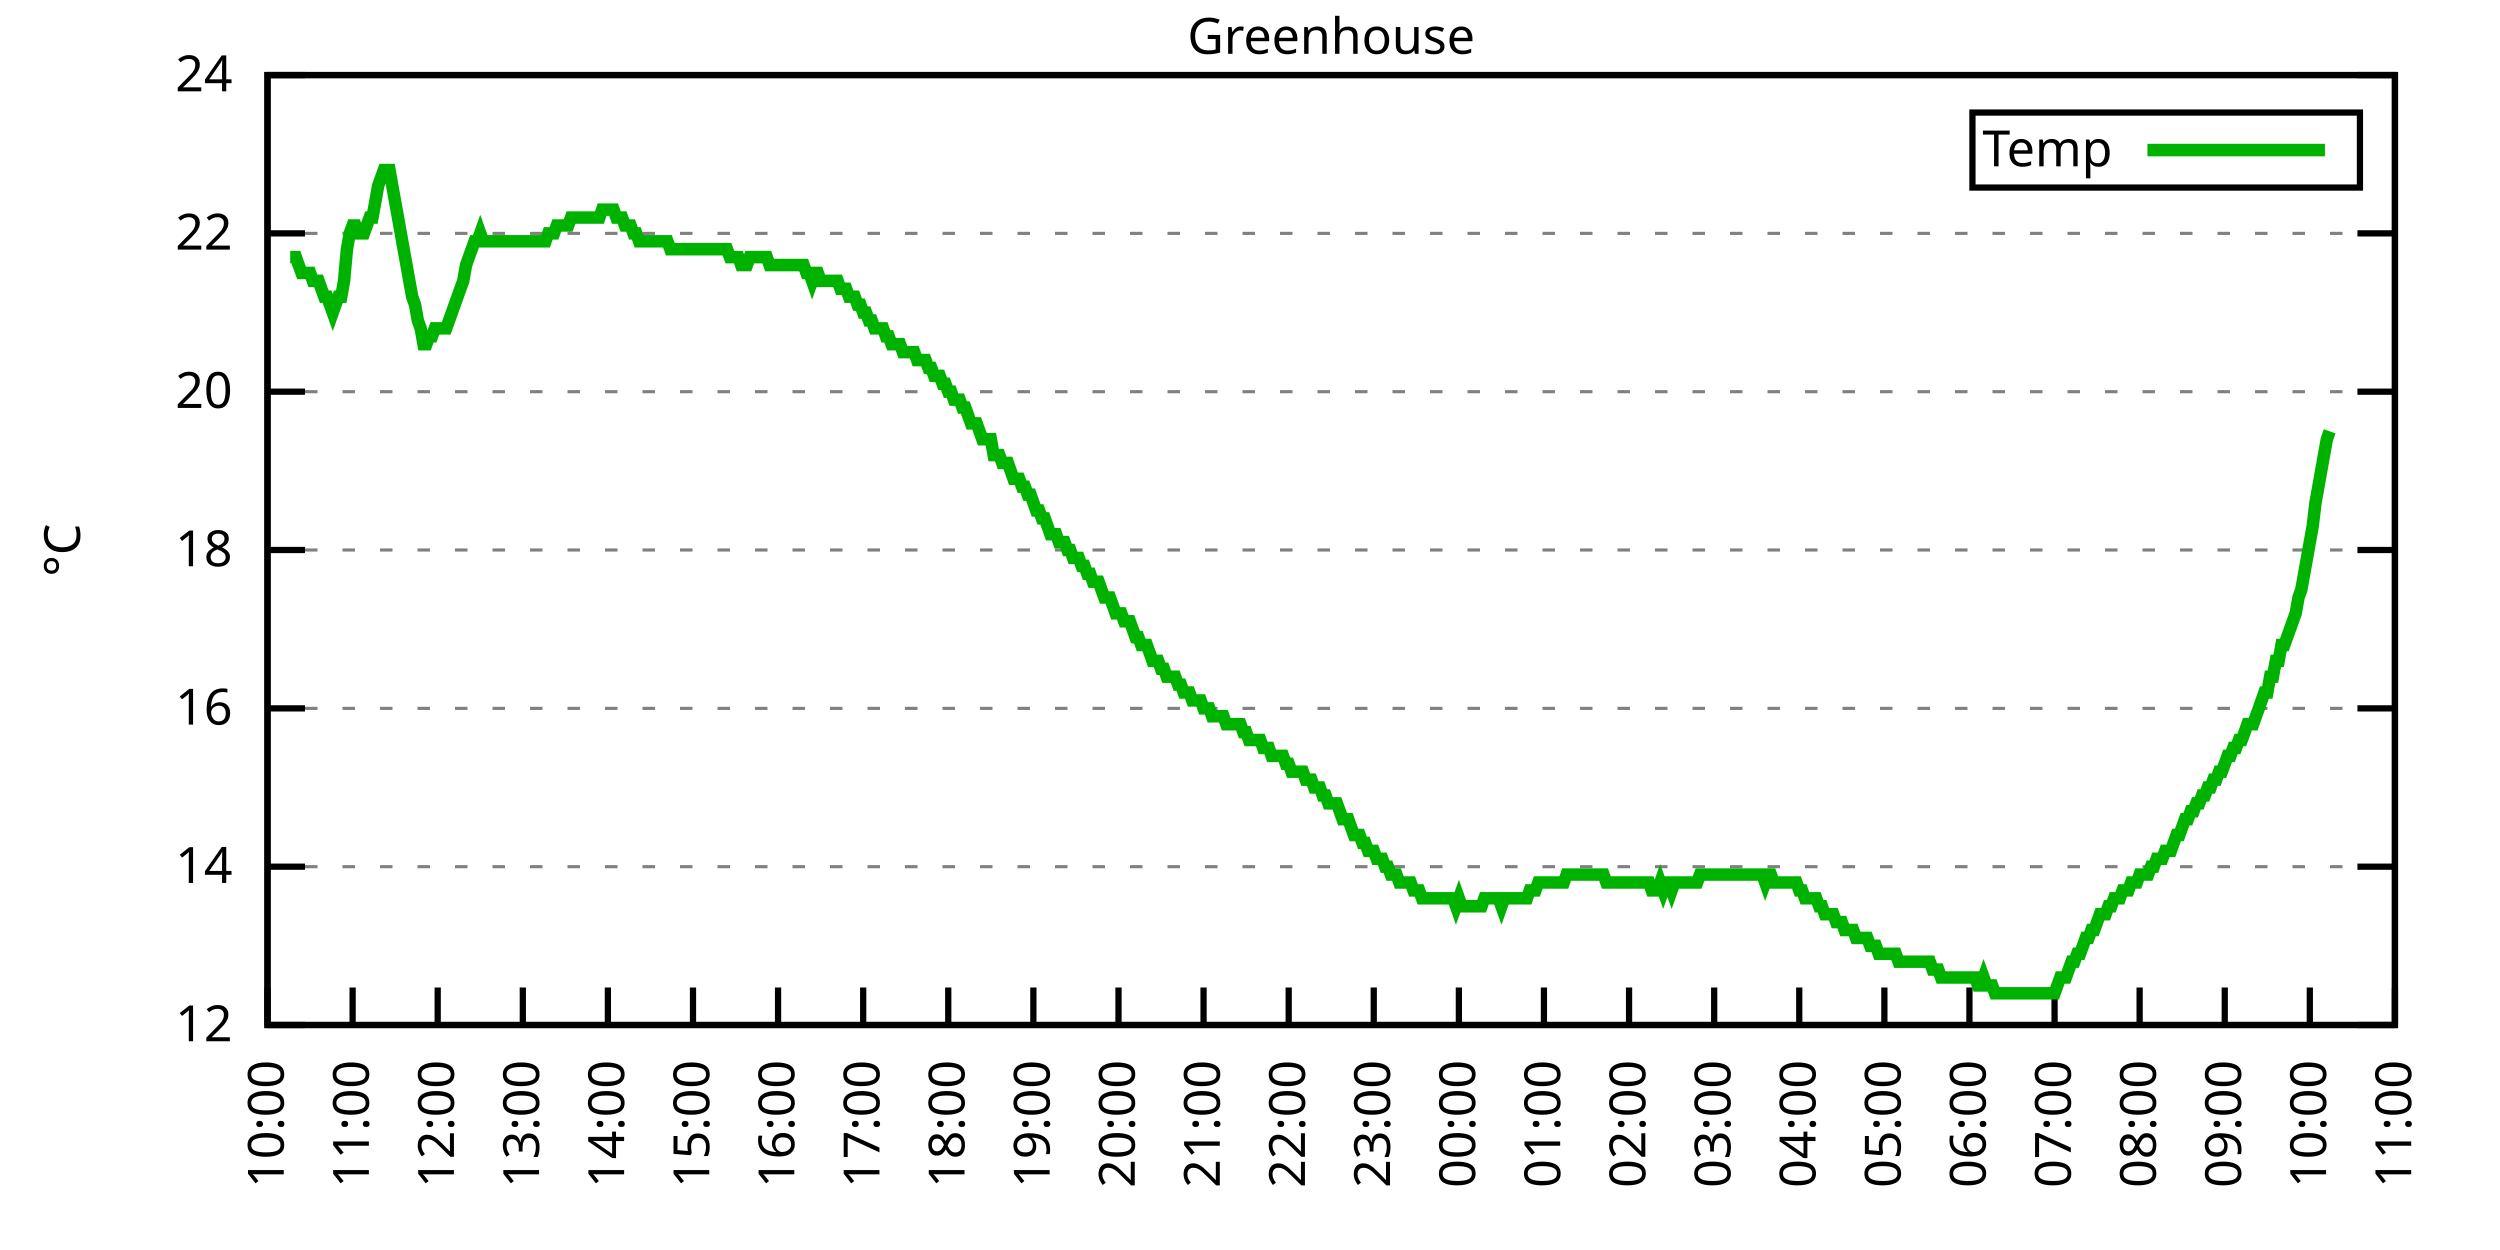
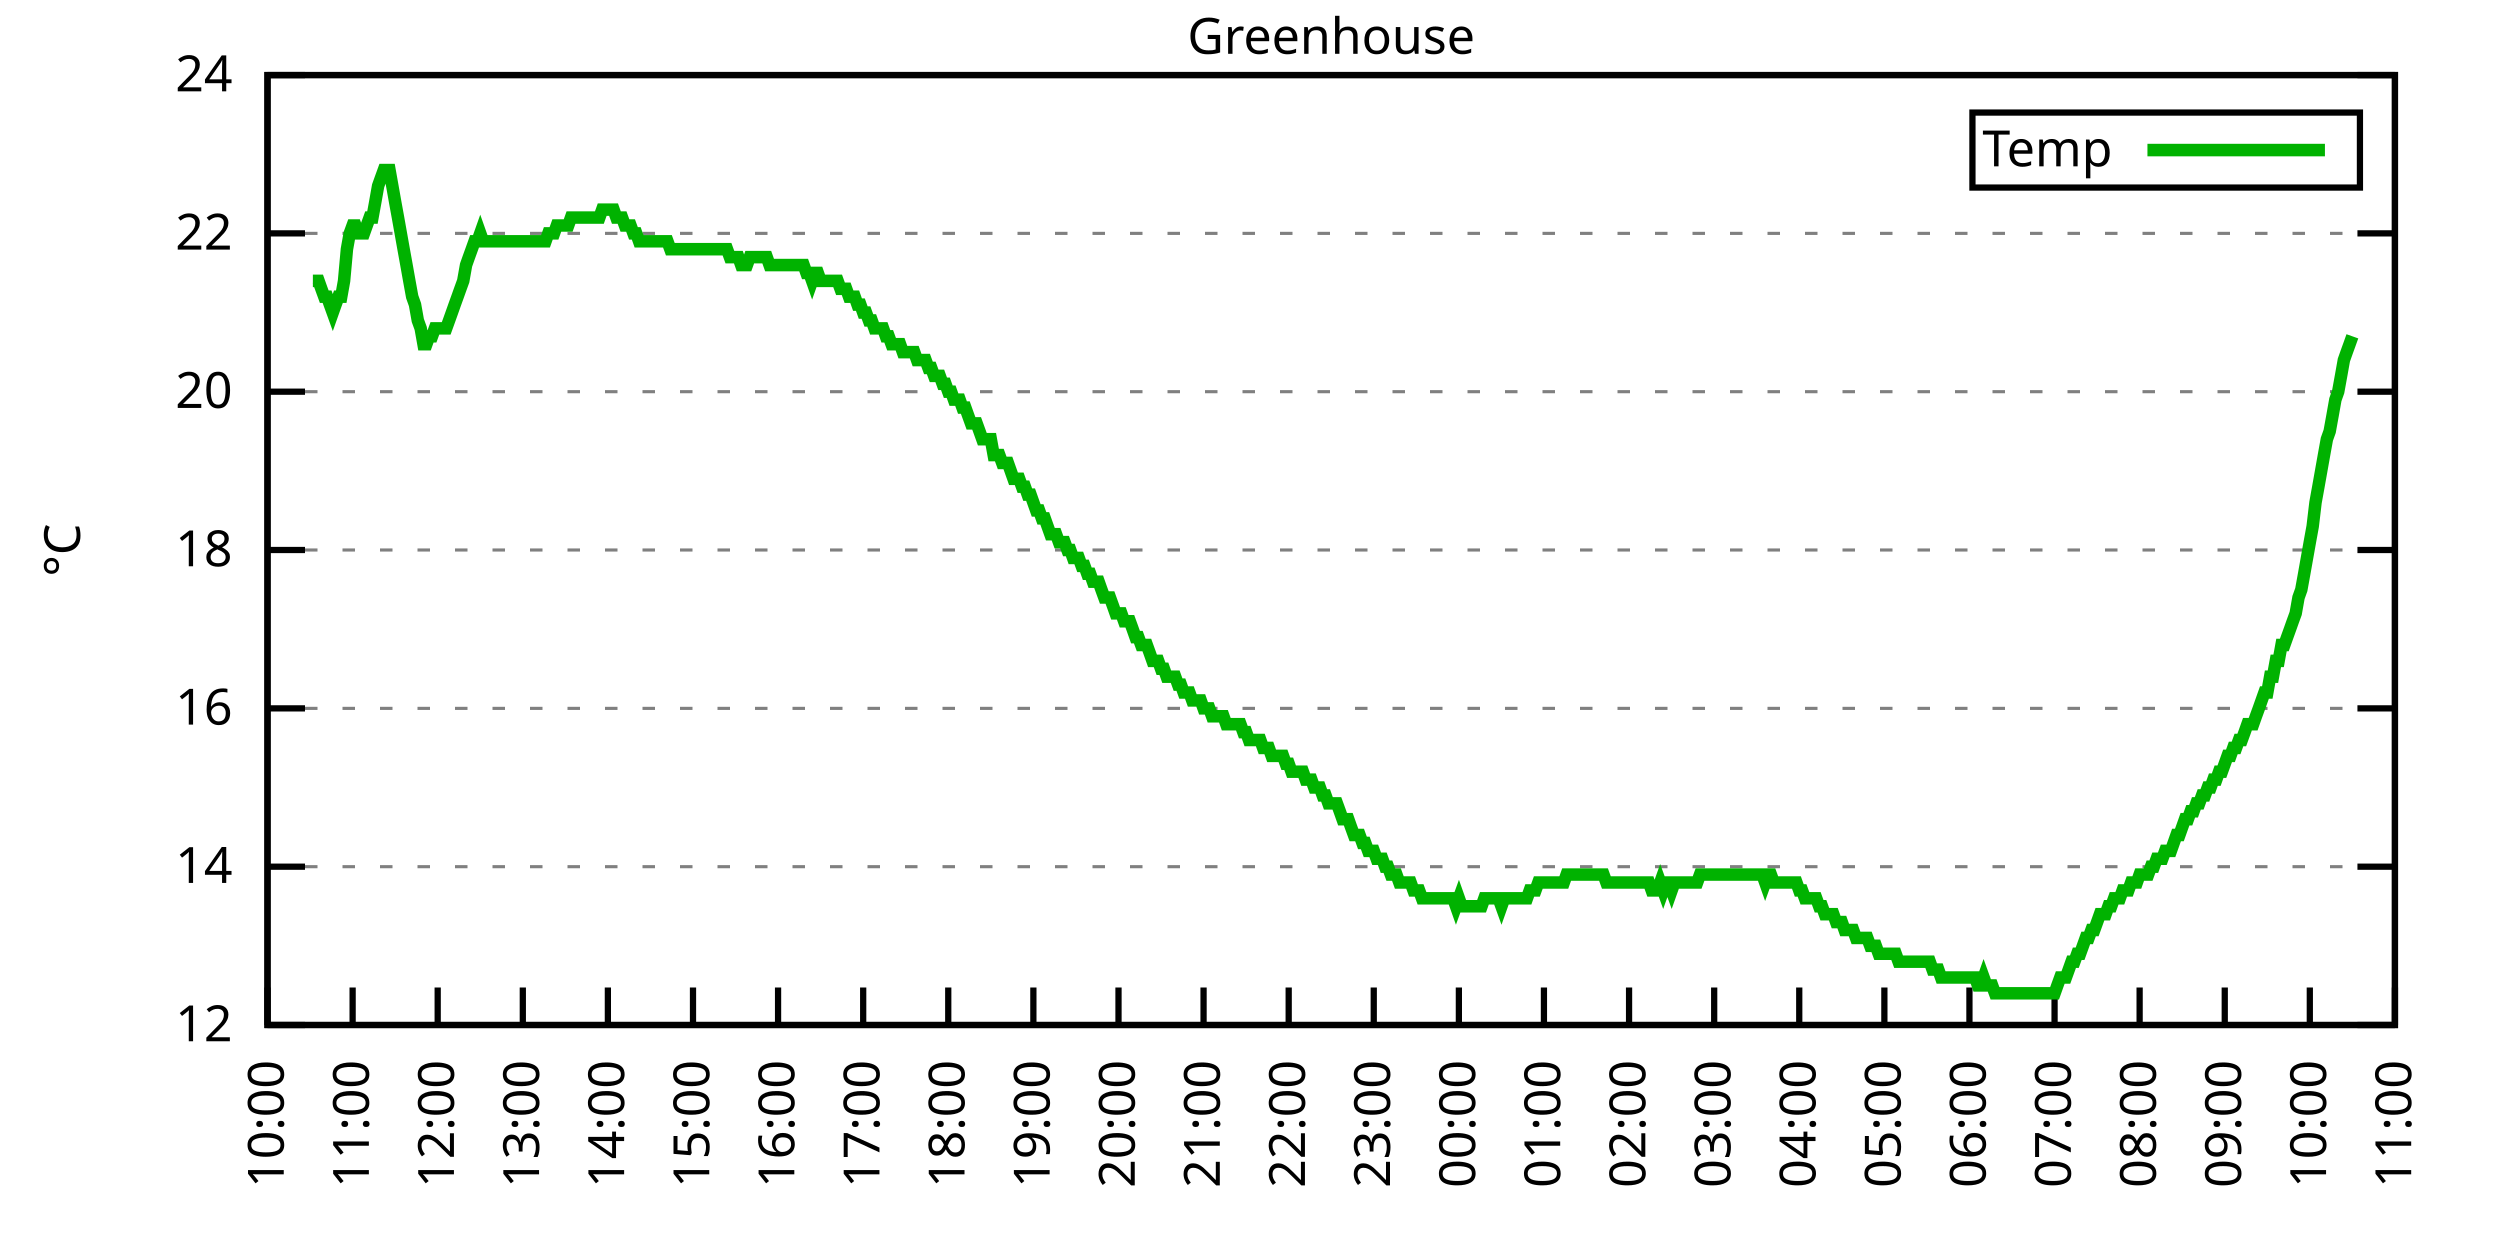
<svg xmlns="http://www.w3.org/2000/svg" xmlns:xlink="http://www.w3.org/1999/xlink" width="400" height="200" viewBox="0 0 400 200">
  <g id="gnuplot_canvas">
    <rect x="0" y="0" width="400" height="200" fill="none" />
    <defs>
      <circle id="gpDot" r="0.5" stroke-width="0.5" stroke="currentColor" />
      <path id="gpPt0" stroke-width="0.333" stroke="currentColor" d="M-1,0 h2 M0,-1 v2" />
      <path id="gpPt1" stroke-width="0.333" stroke="currentColor" d="M-1,-1 L1,1 M1,-1 L-1,1" />
      <path id="gpPt2" stroke-width="0.333" stroke="currentColor" d="M-1,0 L1,0 M0,-1 L0,1 M-1,-1 L1,1 M-1,1 L1,-1" />
      <rect id="gpPt3" stroke-width="0.333" stroke="currentColor" x="-1" y="-1" width="2" height="2" />
      <rect id="gpPt4" stroke-width="0.333" stroke="currentColor" fill="currentColor" x="-1" y="-1" width="2" height="2" />
      <circle id="gpPt5" stroke-width="0.333" stroke="currentColor" cx="0" cy="0" r="1" />
      <use xlink:href="#gpPt5" id="gpPt6" fill="currentColor" stroke="none" />
      <path id="gpPt7" stroke-width="0.333" stroke="currentColor" d="M0,-1.33 L-1.33,0.67 L1.33,0.67 z" />
      <use xlink:href="#gpPt7" id="gpPt8" fill="currentColor" stroke="none" />
      <use xlink:href="#gpPt7" id="gpPt9" stroke="currentColor" transform="rotate(180)" />
      <use xlink:href="#gpPt9" id="gpPt10" fill="currentColor" stroke="none" />
      <use xlink:href="#gpPt3" id="gpPt11" stroke="currentColor" transform="rotate(45)" />
      <use xlink:href="#gpPt11" id="gpPt12" fill="currentColor" stroke="none" />
      <path id="gpPt13" stroke-width="0.333" stroke="currentColor" d="M0,1.330 L1.265,0.411 L0.782,-1.067 L-0.782,-1.076 L-1.265,0.411 z" />
      <use xlink:href="#gpPt13" id="gpPt14" fill="currentColor" stroke="none" />
      <filter id="textbox" filterUnits="objectBoundingBox" x="0" y="0" height="1" width="1">
        <feFlood flood-color="white" flood-opacity="1" result="bgnd" />
        <feComposite in="SourceGraphic" in2="bgnd" operator="atop" />
      </filter>
      <filter id="greybox" filterUnits="objectBoundingBox" x="0" y="0" height="1" width="1">
        <feFlood flood-color="lightgrey" flood-opacity="1" result="grey" />
        <feComposite in="SourceGraphic" in2="grey" operator="atop" />
      </filter>
    </defs>
    <g fill="none" color="white" stroke="currentColor" stroke-width="1.00" stroke-linecap="butt" stroke-linejoin="miter">
</g>
    <g fill="none" color="black" stroke="currentColor" stroke-width="1.00" stroke-linecap="butt" stroke-linejoin="miter">
      <g stroke="none" shape-rendering="crispEdges">
        <polygon fill="rgb(255, 255, 255)" points="42.80,164.00 383.18,164.00 383.18,12.02 42.80,12.02 " />
      </g>
    </g>
    <g fill="none" color="black" stroke="currentColor" stroke-width="1.00" stroke-linecap="butt" stroke-linejoin="miter">
</g>
    <g fill="none" color="black" stroke="black" stroke-width="0.50" stroke-linecap="butt" stroke-linejoin="miter">
</g>
    <g fill="none" color="gray" stroke="currentColor" stroke-width="0.50" stroke-linecap="butt" stroke-linejoin="miter">
      <path stroke="gray" stroke-dasharray="2,4" class="gridline" d="M42.80,164.00 L383.19,164.00  " />
    </g>
    <g fill="none" color="gray" stroke="gray" stroke-width="1.00" stroke-linecap="butt" stroke-linejoin="miter">
</g>
    <g fill="none" color="black" stroke="currentColor" stroke-width="1.00" stroke-linecap="butt" stroke-linejoin="miter">
      <path stroke="black" d="M42.80,164.00 L48.80,164.00 M383.19,164.00 L377.19,164.00  " />
      <g transform="translate(37.20,166.60)" stroke="none" fill="black" font-family="Sans" font-size="8.00" text-anchor="end">
        <text>
          <tspan font-family="Sans"> 12</tspan>
        </text>
      </g>
    </g>
    <g fill="none" color="black" stroke="currentColor" stroke-width="1.00" stroke-linecap="butt" stroke-linejoin="miter">
</g>
    <g fill="none" color="black" stroke="black" stroke-width="0.50" stroke-linecap="butt" stroke-linejoin="miter">
</g>
    <g fill="none" color="gray" stroke="currentColor" stroke-width="0.50" stroke-linecap="butt" stroke-linejoin="miter">
      <path stroke="gray" stroke-dasharray="2,4" class="gridline" d="M42.80,138.67 L383.19,138.67  " />
    </g>
    <g fill="none" color="gray" stroke="gray" stroke-width="1.00" stroke-linecap="butt" stroke-linejoin="miter">
</g>
    <g fill="none" color="black" stroke="currentColor" stroke-width="1.00" stroke-linecap="butt" stroke-linejoin="miter">
      <path stroke="black" d="M42.80,138.67 L48.80,138.67 M383.19,138.67 L377.19,138.67  " />
      <g transform="translate(37.20,141.27)" stroke="none" fill="black" font-family="Sans" font-size="8.00" text-anchor="end">
        <text>
          <tspan font-family="Sans"> 14</tspan>
        </text>
      </g>
    </g>
    <g fill="none" color="black" stroke="currentColor" stroke-width="1.00" stroke-linecap="butt" stroke-linejoin="miter">
</g>
    <g fill="none" color="black" stroke="black" stroke-width="0.50" stroke-linecap="butt" stroke-linejoin="miter">
</g>
    <g fill="none" color="gray" stroke="currentColor" stroke-width="0.50" stroke-linecap="butt" stroke-linejoin="miter">
      <path stroke="gray" stroke-dasharray="2,4" class="gridline" d="M42.80,113.34 L383.19,113.34  " />
    </g>
    <g fill="none" color="gray" stroke="gray" stroke-width="1.00" stroke-linecap="butt" stroke-linejoin="miter">
</g>
    <g fill="none" color="black" stroke="currentColor" stroke-width="1.00" stroke-linecap="butt" stroke-linejoin="miter">
      <path stroke="black" d="M42.80,113.34 L48.80,113.34 M383.19,113.34 L377.19,113.34  " />
      <g transform="translate(37.20,115.94)" stroke="none" fill="black" font-family="Sans" font-size="8.00" text-anchor="end">
        <text>
          <tspan font-family="Sans"> 16</tspan>
        </text>
      </g>
    </g>
    <g fill="none" color="black" stroke="currentColor" stroke-width="1.00" stroke-linecap="butt" stroke-linejoin="miter">
</g>
    <g fill="none" color="black" stroke="black" stroke-width="0.50" stroke-linecap="butt" stroke-linejoin="miter">
</g>
    <g fill="none" color="gray" stroke="currentColor" stroke-width="0.50" stroke-linecap="butt" stroke-linejoin="miter">
      <path stroke="gray" stroke-dasharray="2,4" class="gridline" d="M42.80,88.00 L383.19,88.00  " />
    </g>
    <g fill="none" color="gray" stroke="gray" stroke-width="1.00" stroke-linecap="butt" stroke-linejoin="miter">
</g>
    <g fill="none" color="black" stroke="currentColor" stroke-width="1.00" stroke-linecap="butt" stroke-linejoin="miter">
      <path stroke="black" d="M42.80,88.00 L48.80,88.00 M383.19,88.00 L377.19,88.00  " />
      <g transform="translate(37.20,90.60)" stroke="none" fill="black" font-family="Sans" font-size="8.00" text-anchor="end">
        <text>
          <tspan font-family="Sans"> 18</tspan>
        </text>
      </g>
    </g>
    <g fill="none" color="black" stroke="currentColor" stroke-width="1.00" stroke-linecap="butt" stroke-linejoin="miter">
</g>
    <g fill="none" color="black" stroke="black" stroke-width="0.50" stroke-linecap="butt" stroke-linejoin="miter">
</g>
    <g fill="none" color="gray" stroke="currentColor" stroke-width="0.50" stroke-linecap="butt" stroke-linejoin="miter">
      <path stroke="gray" stroke-dasharray="2,4" class="gridline" d="M42.80,62.67 L383.19,62.67  " />
    </g>
    <g fill="none" color="gray" stroke="gray" stroke-width="1.00" stroke-linecap="butt" stroke-linejoin="miter">
</g>
    <g fill="none" color="black" stroke="currentColor" stroke-width="1.00" stroke-linecap="butt" stroke-linejoin="miter">
      <path stroke="black" d="M42.80,62.67 L48.80,62.67 M383.19,62.67 L377.19,62.67  " />
      <g transform="translate(37.20,65.27)" stroke="none" fill="black" font-family="Sans" font-size="8.00" text-anchor="end">
        <text>
          <tspan font-family="Sans"> 20</tspan>
        </text>
      </g>
    </g>
    <g fill="none" color="black" stroke="currentColor" stroke-width="1.00" stroke-linecap="butt" stroke-linejoin="miter">
</g>
    <g fill="none" color="black" stroke="black" stroke-width="0.50" stroke-linecap="butt" stroke-linejoin="miter">
</g>
    <g fill="none" color="gray" stroke="currentColor" stroke-width="0.50" stroke-linecap="butt" stroke-linejoin="miter">
      <path stroke="gray" stroke-dasharray="2,4" class="gridline" d="M42.80,37.34 L383.19,37.34  " />
    </g>
    <g fill="none" color="gray" stroke="gray" stroke-width="1.00" stroke-linecap="butt" stroke-linejoin="miter">
</g>
    <g fill="none" color="black" stroke="currentColor" stroke-width="1.00" stroke-linecap="butt" stroke-linejoin="miter">
      <path stroke="black" d="M42.80,37.34 L48.80,37.34 M383.19,37.34 L377.19,37.34  " />
      <g transform="translate(37.20,39.94)" stroke="none" fill="black" font-family="Sans" font-size="8.00" text-anchor="end">
        <text>
          <tspan font-family="Sans"> 22</tspan>
        </text>
      </g>
    </g>
    <g fill="none" color="black" stroke="currentColor" stroke-width="1.00" stroke-linecap="butt" stroke-linejoin="miter">
</g>
    <g fill="none" color="black" stroke="black" stroke-width="0.50" stroke-linecap="butt" stroke-linejoin="miter">
</g>
    <g fill="none" color="gray" stroke="currentColor" stroke-width="0.50" stroke-linecap="butt" stroke-linejoin="miter">
      <path stroke="gray" stroke-dasharray="2,4" class="gridline" d="M42.80,12.01 L383.19,12.01  " />
    </g>
    <g fill="none" color="gray" stroke="gray" stroke-width="1.00" stroke-linecap="butt" stroke-linejoin="miter">
</g>
    <g fill="none" color="black" stroke="currentColor" stroke-width="1.00" stroke-linecap="butt" stroke-linejoin="miter">
      <path stroke="black" d="M42.80,12.01 L48.80,12.01 M383.19,12.01 L377.19,12.01  " />
      <g transform="translate(37.20,14.61)" stroke="none" fill="black" font-family="Sans" font-size="8.00" text-anchor="end">
        <text>
          <tspan font-family="Sans"> 24</tspan>
        </text>
      </g>
    </g>
    <g fill="none" color="black" stroke="currentColor" stroke-width="1.00" stroke-linecap="butt" stroke-linejoin="miter">
      <path stroke="black" d="M42.80,164.00 L42.80,158.00  " />
      <g transform="translate(45.40,169.60) rotate(270.00)" stroke="none" fill="black" font-family="Sans" font-size="8.00" text-anchor="end">
        <text>
          <tspan font-family="Sans">10:00</tspan>
        </text>
      </g>
    </g>
    <g fill="none" color="black" stroke="currentColor" stroke-width="1.00" stroke-linecap="butt" stroke-linejoin="miter">
      <path stroke="black" d="M56.42,164.00 L56.42,158.00  " />
      <g transform="translate(59.02,169.60) rotate(270.00)" stroke="none" fill="black" font-family="Sans" font-size="8.00" text-anchor="end">
        <text>
          <tspan font-family="Sans">11:00</tspan>
        </text>
      </g>
    </g>
    <g fill="none" color="black" stroke="currentColor" stroke-width="1.00" stroke-linecap="butt" stroke-linejoin="miter">
      <path stroke="black" d="M70.03,164.00 L70.03,158.00  " />
      <g transform="translate(72.63,169.60) rotate(270.00)" stroke="none" fill="black" font-family="Sans" font-size="8.00" text-anchor="end">
        <text>
          <tspan font-family="Sans">12:00</tspan>
        </text>
      </g>
    </g>
    <g fill="none" color="black" stroke="currentColor" stroke-width="1.00" stroke-linecap="butt" stroke-linejoin="miter">
      <path stroke="black" d="M83.65,164.00 L83.65,158.00  " />
      <g transform="translate(86.25,169.60) rotate(270.00)" stroke="none" fill="black" font-family="Sans" font-size="8.00" text-anchor="end">
        <text>
          <tspan font-family="Sans">13:00</tspan>
        </text>
      </g>
    </g>
    <g fill="none" color="black" stroke="currentColor" stroke-width="1.00" stroke-linecap="butt" stroke-linejoin="miter">
      <path stroke="black" d="M97.26,164.00 L97.26,158.00  " />
      <g transform="translate(99.86,169.60) rotate(270.00)" stroke="none" fill="black" font-family="Sans" font-size="8.00" text-anchor="end">
        <text>
          <tspan font-family="Sans">14:00</tspan>
        </text>
      </g>
    </g>
    <g fill="none" color="black" stroke="currentColor" stroke-width="1.00" stroke-linecap="butt" stroke-linejoin="miter">
      <path stroke="black" d="M110.88,164.00 L110.88,158.00  " />
      <g transform="translate(113.48,169.60) rotate(270.00)" stroke="none" fill="black" font-family="Sans" font-size="8.00" text-anchor="end">
        <text>
          <tspan font-family="Sans">15:00</tspan>
        </text>
      </g>
    </g>
    <g fill="none" color="black" stroke="currentColor" stroke-width="1.00" stroke-linecap="butt" stroke-linejoin="miter">
      <path stroke="black" d="M124.49,164.00 L124.49,158.00  " />
      <g transform="translate(127.09,169.60) rotate(270.00)" stroke="none" fill="black" font-family="Sans" font-size="8.00" text-anchor="end">
        <text>
          <tspan font-family="Sans">16:00</tspan>
        </text>
      </g>
    </g>
    <g fill="none" color="black" stroke="currentColor" stroke-width="1.00" stroke-linecap="butt" stroke-linejoin="miter">
      <path stroke="black" d="M138.11,164.00 L138.11,158.00  " />
      <g transform="translate(140.71,169.60) rotate(270.00)" stroke="none" fill="black" font-family="Sans" font-size="8.00" text-anchor="end">
        <text>
          <tspan font-family="Sans">17:00</tspan>
        </text>
      </g>
    </g>
    <g fill="none" color="black" stroke="currentColor" stroke-width="1.00" stroke-linecap="butt" stroke-linejoin="miter">
      <path stroke="black" d="M151.72,164.00 L151.72,158.00  " />
      <g transform="translate(154.32,169.60) rotate(270.00)" stroke="none" fill="black" font-family="Sans" font-size="8.00" text-anchor="end">
        <text>
          <tspan font-family="Sans">18:00</tspan>
        </text>
      </g>
    </g>
    <g fill="none" color="black" stroke="currentColor" stroke-width="1.00" stroke-linecap="butt" stroke-linejoin="miter">
      <path stroke="black" d="M165.34,164.00 L165.34,158.00  " />
      <g transform="translate(167.94,169.60) rotate(270.00)" stroke="none" fill="black" font-family="Sans" font-size="8.00" text-anchor="end">
        <text>
          <tspan font-family="Sans">19:00</tspan>
        </text>
      </g>
    </g>
    <g fill="none" color="black" stroke="currentColor" stroke-width="1.00" stroke-linecap="butt" stroke-linejoin="miter">
      <path stroke="black" d="M178.96,164.00 L178.96,158.00  " />
      <g transform="translate(181.56,169.60) rotate(270.00)" stroke="none" fill="black" font-family="Sans" font-size="8.00" text-anchor="end">
        <text>
          <tspan font-family="Sans">20:00</tspan>
        </text>
      </g>
    </g>
    <g fill="none" color="black" stroke="currentColor" stroke-width="1.00" stroke-linecap="butt" stroke-linejoin="miter">
      <path stroke="black" d="M192.57,164.00 L192.57,158.00  " />
      <g transform="translate(195.17,169.60) rotate(270.00)" stroke="none" fill="black" font-family="Sans" font-size="8.00" text-anchor="end">
        <text>
          <tspan font-family="Sans">21:00</tspan>
        </text>
      </g>
    </g>
    <g fill="none" color="black" stroke="currentColor" stroke-width="1.00" stroke-linecap="butt" stroke-linejoin="miter">
      <path stroke="black" d="M206.19,164.00 L206.19,158.00  " />
      <g transform="translate(208.79,169.60) rotate(270.00)" stroke="none" fill="black" font-family="Sans" font-size="8.00" text-anchor="end">
        <text>
          <tspan font-family="Sans">22:00</tspan>
        </text>
      </g>
    </g>
    <g fill="none" color="black" stroke="currentColor" stroke-width="1.00" stroke-linecap="butt" stroke-linejoin="miter">
      <path stroke="black" d="M219.80,164.00 L219.80,158.00  " />
      <g transform="translate(222.40,169.60) rotate(270.00)" stroke="none" fill="black" font-family="Sans" font-size="8.00" text-anchor="end">
        <text>
          <tspan font-family="Sans">23:00</tspan>
        </text>
      </g>
    </g>
    <g fill="none" color="black" stroke="currentColor" stroke-width="1.00" stroke-linecap="butt" stroke-linejoin="miter">
      <path stroke="black" d="M233.42,164.00 L233.42,158.00  " />
      <g transform="translate(236.02,169.60) rotate(270.00)" stroke="none" fill="black" font-family="Sans" font-size="8.00" text-anchor="end">
        <text>
          <tspan font-family="Sans">00:00</tspan>
        </text>
      </g>
    </g>
    <g fill="none" color="black" stroke="currentColor" stroke-width="1.00" stroke-linecap="butt" stroke-linejoin="miter">
      <path stroke="black" d="M247.03,164.00 L247.03,158.00  " />
      <g transform="translate(249.63,169.60) rotate(270.00)" stroke="none" fill="black" font-family="Sans" font-size="8.00" text-anchor="end">
        <text>
          <tspan font-family="Sans">01:00</tspan>
        </text>
      </g>
    </g>
    <g fill="none" color="black" stroke="currentColor" stroke-width="1.00" stroke-linecap="butt" stroke-linejoin="miter">
      <path stroke="black" d="M260.65,164.00 L260.65,158.00  " />
      <g transform="translate(263.25,169.60) rotate(270.00)" stroke="none" fill="black" font-family="Sans" font-size="8.00" text-anchor="end">
        <text>
          <tspan font-family="Sans">02:00</tspan>
        </text>
      </g>
    </g>
    <g fill="none" color="black" stroke="currentColor" stroke-width="1.00" stroke-linecap="butt" stroke-linejoin="miter">
      <path stroke="black" d="M274.27,164.00 L274.27,158.00  " />
      <g transform="translate(276.87,169.60) rotate(270.00)" stroke="none" fill="black" font-family="Sans" font-size="8.00" text-anchor="end">
        <text>
          <tspan font-family="Sans">03:00</tspan>
        </text>
      </g>
    </g>
    <g fill="none" color="black" stroke="currentColor" stroke-width="1.00" stroke-linecap="butt" stroke-linejoin="miter">
      <path stroke="black" d="M287.88,164.00 L287.88,158.00  " />
      <g transform="translate(290.48,169.60) rotate(270.00)" stroke="none" fill="black" font-family="Sans" font-size="8.00" text-anchor="end">
        <text>
          <tspan font-family="Sans">04:00</tspan>
        </text>
      </g>
    </g>
    <g fill="none" color="black" stroke="currentColor" stroke-width="1.00" stroke-linecap="butt" stroke-linejoin="miter">
      <path stroke="black" d="M301.50,164.00 L301.50,158.00  " />
      <g transform="translate(304.10,169.60) rotate(270.00)" stroke="none" fill="black" font-family="Sans" font-size="8.00" text-anchor="end">
        <text>
          <tspan font-family="Sans">05:00</tspan>
        </text>
      </g>
    </g>
    <g fill="none" color="black" stroke="currentColor" stroke-width="1.00" stroke-linecap="butt" stroke-linejoin="miter">
      <path stroke="black" d="M315.11,164.00 L315.11,158.00  " />
      <g transform="translate(317.71,169.60) rotate(270.00)" stroke="none" fill="black" font-family="Sans" font-size="8.00" text-anchor="end">
        <text>
          <tspan font-family="Sans">06:00</tspan>
        </text>
      </g>
    </g>
    <g fill="none" color="black" stroke="currentColor" stroke-width="1.00" stroke-linecap="butt" stroke-linejoin="miter">
      <path stroke="black" d="M328.73,164.00 L328.73,158.00  " />
      <g transform="translate(331.33,169.60) rotate(270.00)" stroke="none" fill="black" font-family="Sans" font-size="8.00" text-anchor="end">
        <text>
          <tspan font-family="Sans">07:00</tspan>
        </text>
      </g>
    </g>
    <g fill="none" color="black" stroke="currentColor" stroke-width="1.00" stroke-linecap="butt" stroke-linejoin="miter">
      <path stroke="black" d="M342.34,164.00 L342.34,158.00  " />
      <g transform="translate(344.94,169.60) rotate(270.00)" stroke="none" fill="black" font-family="Sans" font-size="8.00" text-anchor="end">
        <text>
          <tspan font-family="Sans">08:00</tspan>
        </text>
      </g>
    </g>
    <g fill="none" color="black" stroke="currentColor" stroke-width="1.00" stroke-linecap="butt" stroke-linejoin="miter">
      <path stroke="black" d="M355.96,164.00 L355.96,158.00  " />
      <g transform="translate(358.56,169.60) rotate(270.00)" stroke="none" fill="black" font-family="Sans" font-size="8.00" text-anchor="end">
        <text>
          <tspan font-family="Sans">09:00</tspan>
        </text>
      </g>
    </g>
    <g fill="none" color="black" stroke="currentColor" stroke-width="1.00" stroke-linecap="butt" stroke-linejoin="miter">
      <path stroke="black" d="M369.57,164.00 L369.57,158.00  " />
      <g transform="translate(372.17,169.60) rotate(270.00)" stroke="none" fill="black" font-family="Sans" font-size="8.00" text-anchor="end">
        <text>
          <tspan font-family="Sans">10:00</tspan>
        </text>
      </g>
    </g>
    <g fill="none" color="black" stroke="currentColor" stroke-width="1.00" stroke-linecap="butt" stroke-linejoin="miter">
      <path stroke="black" d="M383.19,164.00 L383.19,158.00  " />
      <g transform="translate(385.79,169.60) rotate(270.00)" stroke="none" fill="black" font-family="Sans" font-size="8.00" text-anchor="end">
        <text>
          <tspan font-family="Sans">11:00</tspan>
        </text>
      </g>
    </g>
    <g fill="none" color="black" stroke="currentColor" stroke-width="1.00" stroke-linecap="butt" stroke-linejoin="miter">
</g>
    <g fill="none" color="black" stroke="currentColor" stroke-width="1.00" stroke-linecap="butt" stroke-linejoin="miter">
      <path stroke="black" d="M42.80,12.01 L42.80,164.00 L383.19,164.00 L383.19,12.01 L42.80,12.01 Z  " />
    </g>
    <g fill="none" color="black" stroke="currentColor" stroke-width="1.00" stroke-linecap="butt" stroke-linejoin="miter">
</g>
    <g fill="none" color="black" stroke="currentColor" stroke-width="1.00" stroke-linecap="butt" stroke-linejoin="miter">
      <path stroke="black" d="M315.59,30.01 L315.59,18.01 L377.59,18.01 L377.59,30.01 L315.59,30.01 Z  " />
    </g>
    <g id="Greenhouse_plot_1">
      <g fill="none" color="white" stroke="black" stroke-width="2.00" stroke-linecap="butt" stroke-linejoin="miter">
</g>
      <g fill="none" color="black" stroke="currentColor" stroke-width="2.00" stroke-linecap="butt" stroke-linejoin="miter">
        <g transform="translate(337.99,26.61)" stroke="none" fill="black" font-family="Sans" font-size="8.00" text-anchor="end">
          <text>
            <tspan font-family="Sans">Temp</tspan>
          </text>
        </g>
      </g>
      <g fill="none" color="black" stroke="currentColor" stroke-width="2.00" stroke-linecap="butt" stroke-linejoin="miter">
-         <path stroke="rgb(  0, 178,   0)" d="M343.59,24.01 L371.99,24.01 M46.43,41.14 L46.88,41.14 L47.34,41.14 L47.79,42.41 L48.25,43.67 L48.70,43.67   L49.15,43.67 L49.61,43.67 L50.06,44.94 L50.52,44.94 L50.97,44.94 L51.42,46.21 L51.88,47.47 L52.33,47.47   L52.78,48.74 L53.24,50.01 L53.69,48.74 L54.15,47.47 L54.60,47.47 L55.05,44.94 L55.51,39.87 L55.96,37.34   L56.42,36.08 L56.87,36.08 L57.32,37.34 L57.78,37.34 L58.23,37.34 L58.68,36.08 L59.14,34.81 L59.59,34.81   L60.05,32.28 L60.50,29.74 L60.95,28.48 L61.41,27.21 L61.86,27.21 L62.32,27.21 L62.77,29.74 L63.22,32.28   L63.68,34.81 L64.13,37.34 L64.58,39.87 L65.04,42.41 L65.49,44.94 L65.95,47.47 L66.40,48.74 L66.85,51.27   L67.31,52.54 L67.76,55.07 L68.22,55.07 L68.67,53.81 L69.12,53.81 L69.58,52.54 L70.03,52.54 L70.49,52.54   L70.94,52.54 L71.39,52.54 L71.85,51.27 L72.30,50.01 L72.75,48.74 L73.21,47.47 L73.66,46.21 L74.12,44.94   L74.57,42.41 L75.02,41.14 L75.48,39.87 L75.93,38.61 L76.39,38.61 L76.84,37.34 L77.29,38.61 L77.75,38.61   L78.20,38.61 L78.65,38.61 L79.11,38.61 L79.56,38.61 L80.02,38.61 L80.47,38.61 L80.92,38.61 L81.38,38.61   L81.83,38.61 L82.29,38.61 L82.74,38.61 L83.19,38.61 L83.65,38.61 L84.10,38.61 L84.55,38.61 L85.01,38.61   L85.46,38.61 L85.92,38.61 L86.37,38.61 L86.82,38.61 L87.28,38.61 L87.73,37.34 L88.19,37.34 L88.64,37.34   L89.09,36.08 L89.55,36.08 L90.00,36.08 L90.45,36.08 L90.91,36.08 L91.36,34.81 L91.82,34.81 L92.27,34.81   L92.72,34.81 L93.18,34.81 L93.63,34.81 L94.09,34.81 L94.54,34.81 L94.99,34.81 L95.45,34.81 L95.90,34.81   L96.35,33.54 L96.81,33.54 L97.26,33.54 L97.72,33.54 L98.17,33.54 L98.62,34.81 L99.08,34.81 L99.53,34.81   L99.99,36.08 L100.44,36.08 L100.89,36.08 L101.35,37.34 L101.80,37.34 L102.25,38.61 L102.71,38.61 L103.16,38.61   L103.62,38.61 L104.07,38.61 L104.52,38.61 L104.98,38.61 L105.43,38.61 L105.89,38.61 L106.34,38.61 L106.79,38.61   L107.25,39.87 L107.70,39.87 L108.15,39.87 L108.61,39.87 L109.06,39.87 L109.52,39.87 L109.97,39.87 L110.42,39.87   L110.88,39.87 L111.33,39.87 L111.79,39.87 L112.24,39.87 L112.69,39.87 L113.15,39.87 L113.60,39.87 L114.05,39.87   L114.51,39.87 L114.96,39.87 L115.42,39.87 L115.87,39.87 L116.32,39.87 L116.78,41.14 L117.23,41.14 L117.69,41.14   L118.14,41.14 L118.59,42.41 L119.05,42.41 L119.50,42.41 L119.96,41.14 L120.41,41.14 L120.86,41.14 L121.32,41.14   L121.77,41.14 L122.22,41.14 L122.68,41.14 L123.13,42.41 L123.59,42.41 L124.04,42.41 L124.49,42.41 L124.95,42.41   L125.40,42.41 L125.86,42.41 L126.31,42.41 L126.76,42.41 L127.22,42.41 L127.67,42.41 L128.12,42.41 L128.58,42.41   L129.03,43.67 L129.49,43.67 L129.94,44.94 L130.39,43.67 L130.85,43.67 L131.30,44.94 L131.76,44.94 L132.21,44.94   L132.66,44.94 L133.12,44.94 L133.57,44.94 L134.02,44.94 L134.48,46.21 L134.93,46.21 L135.39,46.21 L135.84,47.47   L136.29,47.47 L136.75,47.47 L137.20,48.74 L137.66,48.74 L138.11,50.01 L138.56,50.01 L139.02,51.27 L139.47,51.27   L139.92,52.54 L140.38,52.54 L140.83,52.54 L141.29,52.54 L141.74,53.81 L142.19,53.81 L142.65,55.07 L143.10,55.07   L143.56,55.07 L144.01,55.07 L144.46,56.34 L144.92,56.34 L145.37,56.34 L145.82,56.34 L146.28,56.34 L146.73,57.61   L147.19,57.61 L147.64,57.61 L148.09,57.61 L148.55,58.87 L149.00,58.87 L149.46,60.14 L149.91,60.14 L150.36,60.14   L150.82,61.41 L151.27,61.41 L151.72,62.67 L152.18,62.67 L152.63,63.94 L153.09,63.94 L153.54,63.94 L153.99,65.21   L154.45,65.21 L154.90,66.47 L155.36,67.74 L155.81,67.74 L156.26,67.74 L156.72,69.01 L157.17,70.27 L157.62,70.27   L158.08,70.27 L158.53,70.27 L158.99,72.81 L159.44,72.81 L159.89,72.81 L160.35,74.07 L160.80,74.07 L161.26,74.07   L161.71,75.34 L162.16,76.61 L162.62,76.61 L163.07,76.61 L163.52,77.87 L163.98,77.87 L164.43,79.14 L164.89,79.14   L165.34,80.41 L165.79,81.67 L166.25,81.67 L166.70,82.94 L167.16,82.94 L167.61,84.21 L168.06,85.47 L168.52,85.47   L168.97,85.47 L169.43,86.74 L169.88,86.74 L170.33,86.74 L170.79,88.00 L171.24,88.00 L171.69,89.27 L172.15,89.27   L172.60,89.27 L173.06,90.54 L173.51,90.54 L173.96,91.80 L174.42,91.80 L174.87,93.07 L175.33,93.07 L175.78,93.07   L176.23,94.34 L176.69,95.60 L177.14,95.60 L177.59,95.60 L178.05,96.87 L178.50,98.14 L178.96,98.14 L179.41,98.14   L179.86,99.40 L180.32,99.40 L180.77,99.40 L181.23,100.67 L181.68,101.94 L182.13,101.94 L182.59,103.20 L183.04,103.20   L183.49,103.20 L183.95,104.47 L184.40,105.74 L184.86,105.74 L185.31,105.74 L185.76,107.00 L186.22,107.00 L186.67,108.27   L187.13,108.27 L187.58,108.27 L188.03,108.27 L188.49,109.54 L188.94,109.54 L189.39,110.80 L189.85,110.80 L190.30,110.80   L190.76,112.07 L191.21,112.07 L191.66,112.07 L192.12,112.07 L192.57,113.34 L193.03,113.34 L193.48,113.34 L193.93,114.60   L194.39,114.60 L194.84,114.60 L195.29,114.60 L195.75,114.60 L196.20,115.87 L196.66,115.87 L197.11,115.87 L197.56,115.87   L198.02,115.87 L198.47,115.87 L198.93,117.14 L199.38,117.14 L199.83,118.40 L200.29,118.40 L200.74,118.40 L201.19,118.40   L201.65,118.40 L202.10,119.67 L202.56,119.67 L203.01,119.67 L203.46,120.94 L203.92,120.94 L204.37,120.94 L204.83,120.94   L205.28,120.94 L205.73,122.20 L206.19,122.20 L206.64,123.47 L207.09,123.47 L207.55,123.47 L208.00,123.47 L208.46,123.47   L208.91,124.74 L209.36,124.74 L209.82,124.74 L210.27,126.00 L210.73,126.00 L211.18,126.00 L211.63,127.27 L212.09,127.27   L212.54,128.54 L213.00,128.54 L213.45,128.54 L213.90,128.54 L214.36,129.80 L214.81,131.07 L215.26,131.07 L215.72,131.07   L216.17,132.34 L216.63,133.60 L217.08,133.60 L217.53,133.60 L217.99,134.87 L218.44,134.87 L218.90,136.14 L219.35,136.14   L219.80,136.14 L220.26,137.40 L220.71,137.40 L221.16,137.40 L221.62,138.67 L222.07,138.67 L222.53,139.93 L222.98,139.93   L223.43,139.93 L223.89,141.20 L224.34,141.20 L224.80,141.20 L225.25,141.20 L225.70,141.20 L226.16,142.47 L226.61,142.47   L227.06,142.47 L227.52,143.73 L227.97,143.73 L228.43,143.73 L228.88,143.73 L229.33,143.73 L229.79,143.73 L230.24,143.73   L230.70,143.73 L231.15,143.73 L231.60,143.73 L232.06,143.73 L232.51,143.73 L232.96,145.00 L233.42,143.73 L233.87,145.00   L234.33,145.00 L234.78,145.00 L235.23,145.00 L235.69,145.00 L236.14,145.00 L236.60,145.00 L237.05,145.00 L237.50,143.73   L237.96,143.73 L238.41,143.73 L238.86,143.73 L239.32,143.73 L239.77,143.73 L240.23,145.00 L240.68,143.73 L241.13,143.73   L241.59,143.73 L242.04,143.73 L242.50,143.73 L242.95,143.73 L243.40,143.73 L243.86,143.73 L244.31,143.73 L244.76,142.47   L245.22,142.47 L245.67,142.47 L246.13,141.20 L246.58,141.20 L247.03,141.20 L247.49,141.20 L247.94,141.20 L248.40,141.20   L248.85,141.20 L249.30,141.20 L249.76,141.20 L250.21,141.20 L250.66,139.93 L251.12,139.93 L251.57,139.93 L252.03,139.93   L252.48,139.93 L252.93,139.93 L253.39,139.93 L253.84,139.93 L254.30,139.93 L254.75,139.93 L255.20,139.93 L255.66,139.93   L256.11,139.93 L256.56,139.93 L257.02,141.20 L257.47,141.20 L257.93,141.20 L258.38,141.20 L258.83,141.20 L259.29,141.20   L259.74,141.20 L260.20,141.20 L260.65,141.20 L261.10,141.20 L261.56,141.20 L262.01,141.20 L262.47,141.20 L262.92,141.20   L263.37,141.20 L263.83,141.20 L264.28,142.47 L264.73,142.47 L265.19,142.47 L265.64,141.20 L266.10,142.47 L266.55,141.20   L267.00,141.20 L267.46,142.47 L267.91,141.20 L268.37,141.20 L268.82,141.20 L269.27,141.20 L269.73,141.20 L270.18,141.20   L270.63,141.20 L271.09,141.20 L271.54,141.20 L272.00,139.93 L272.45,139.93 L272.90,139.93 L273.36,139.93 L273.81,139.93   L274.27,139.93 L274.72,139.93 L275.17,139.93 L275.63,139.93 L276.08,139.93 L276.53,139.93 L276.99,139.93 L277.44,139.93   L277.90,139.93 L278.35,139.93 L278.80,139.93 L279.26,139.93 L279.71,139.93 L280.17,139.93 L280.62,139.93 L281.07,139.93   L281.53,139.93 L281.98,139.93 L282.43,141.20 L282.89,139.93 L283.34,139.93 L283.80,141.20 L284.25,141.20 L284.70,141.20   L285.16,141.20 L285.61,141.20 L286.07,141.20 L286.52,141.20 L286.97,141.20 L287.43,141.20 L287.88,142.47 L288.33,142.47   L288.79,143.73 L289.24,143.73 L289.70,143.73 L290.15,143.73 L290.60,143.73 L291.06,145.00 L291.51,145.00 L291.97,146.27   L292.42,146.27 L292.87,146.27 L293.33,146.27 L293.78,147.53 L294.23,147.53 L294.69,147.53 L295.14,148.80 L295.60,148.80   L296.05,148.80 L296.50,148.80 L296.96,150.07 L297.41,150.07 L297.87,150.07 L298.32,150.07 L298.77,150.07 L299.23,151.33   L299.68,151.33 L300.13,151.33 L300.59,152.60 L301.04,152.60 L301.50,152.60 L301.95,152.60 L302.40,152.60 L302.86,152.60   L303.31,152.60 L303.77,153.87 L304.22,153.87 L304.67,153.87 L305.13,153.87 L305.58,153.87 L306.03,153.87 L306.49,153.87   L306.94,153.87 L307.40,153.87 L307.85,153.87 L308.30,153.87 L308.76,153.87 L309.21,155.13 L309.67,155.13 L310.12,155.13   L310.57,156.40 L311.03,156.40 L311.48,156.40 L311.94,156.40 L312.39,156.40 L312.84,156.40 L313.30,156.40 L313.75,156.40   L314.20,156.40 L314.66,156.40 L315.11,156.40 L315.57,156.40 L316.02,156.40 L316.47,157.67 L316.93,157.67 L317.38,156.40   L317.84,157.67 L318.29,157.67 L318.74,157.67 L319.20,158.93 L319.65,158.93 L320.10,158.93 L320.56,158.93 L321.01,158.93   L321.47,158.93 L321.92,158.93 L322.37,158.93 L322.83,158.93 L323.28,158.93 L323.74,158.93 L324.19,158.93 L324.64,158.93   L325.10,158.93 L325.55,158.93 L326.00,158.93 L326.46,158.93 L326.91,158.93 L327.37,158.93 L327.82,158.93 L328.27,158.93   L328.73,158.93 L329.18,157.67 L329.64,156.40 L330.09,156.40 L330.54,156.40 L331.00,155.13 L331.45,153.87 L331.90,153.87   L332.36,152.60 L332.81,152.60 L333.27,151.33 L333.72,150.07 L334.17,150.07 L334.63,148.80 L335.08,148.80 L335.54,147.53   L335.99,146.27 L336.44,146.27 L336.90,146.27 L337.35,145.00 L337.80,145.00 L338.26,143.73 L338.71,143.73 L339.17,143.73   L339.62,142.47 L340.07,142.47 L340.53,142.47 L340.98,141.20 L341.44,141.20 L341.89,141.20 L342.34,139.93 L342.80,139.93   L343.25,139.93 L343.70,139.93 L344.16,138.67 L344.61,138.67 L345.07,137.40 L345.52,137.40 L345.97,137.40 L346.43,136.14   L346.88,136.14 L347.34,136.14 L347.79,134.87 L348.24,133.60 L348.70,133.60 L349.15,132.34 L349.60,131.07 L350.06,131.07   L350.51,129.80 L350.97,129.80 L351.42,128.54 L351.87,128.54 L352.33,127.27 L352.78,127.27 L353.24,126.00 L353.69,126.00   L354.14,124.74 L354.60,124.74 L355.05,123.47 L355.50,123.47 L355.96,122.20 L356.41,120.94 L356.87,120.94 L357.32,119.67   L357.77,119.67 L358.23,118.40 L358.68,118.40 L359.14,117.14 L359.59,115.87 L360.04,115.87 L360.50,115.87 L360.95,114.60   L361.41,113.34 L361.86,112.07 L362.31,110.80 L362.77,110.80 L363.22,108.27 L363.67,108.27 L364.13,105.74 L364.58,105.74   L365.04,103.20 L365.49,103.20 L365.94,101.94 L366.40,100.67 L366.85,99.40 L367.31,98.14 L367.76,95.60 L368.21,94.34   L368.67,91.80 L369.12,89.27 L369.57,86.74 L370.03,84.21 L370.48,80.41 L370.94,77.87 L371.39,75.34 L371.84,72.81   L372.30,70.27 L372.75,69.01  " />
+         <path stroke="rgb(  0, 178,   0)" d="M343.59,24.01 L371.99,24.01 M50.06,44.94 L50.52,44.94 L50.97,44.94 L51.42,46.21 L51.88,47.47 L52.33,47.47   L52.78,48.74 L53.24,50.01 L53.69,48.74 L54.15,47.47 L54.60,47.47 L55.05,44.94 L55.51,39.87 L55.96,37.34   L56.42,36.08 L56.87,36.08 L57.32,37.34 L57.78,37.34 L58.23,37.34 L58.68,36.08 L59.14,34.81 L59.59,34.81   L60.05,32.28 L60.50,29.74 L60.95,28.48 L61.41,27.21 L61.86,27.21 L62.32,27.21 L62.77,29.74 L63.22,32.28   L63.68,34.81 L64.13,37.34 L64.58,39.87 L65.04,42.41 L65.49,44.94 L65.95,47.47 L66.40,48.74 L66.85,51.27   L67.31,52.54 L67.76,55.07 L68.22,55.07 L68.67,53.81 L69.12,53.81 L69.58,52.54 L70.03,52.54 L70.49,52.54   L70.94,52.54 L71.39,52.54 L71.85,51.27 L72.30,50.01 L72.75,48.74 L73.21,47.47 L73.66,46.21 L74.12,44.94   L74.57,42.41 L75.02,41.14 L75.48,39.87 L75.93,38.61 L76.39,38.61 L76.84,37.34 L77.29,38.61 L77.75,38.61   L78.20,38.61 L78.65,38.61 L79.11,38.61 L79.56,38.61 L80.02,38.61 L80.47,38.61 L80.92,38.61 L81.38,38.61   L81.83,38.61 L82.29,38.61 L82.74,38.61 L83.19,38.61 L83.65,38.61 L84.10,38.61 L84.55,38.61 L85.01,38.61   L85.46,38.61 L85.92,38.61 L86.37,38.61 L86.82,38.61 L87.28,38.61 L87.73,37.34 L88.19,37.34 L88.64,37.34   L89.09,36.08 L89.55,36.08 L90.00,36.08 L90.45,36.08 L90.91,36.08 L91.36,34.81 L91.82,34.81 L92.27,34.81   L92.72,34.81 L93.18,34.81 L93.63,34.81 L94.09,34.81 L94.54,34.81 L94.99,34.81 L95.45,34.81 L95.90,34.81   L96.35,33.54 L96.81,33.54 L97.26,33.54 L97.72,33.54 L98.17,33.54 L98.62,34.81 L99.08,34.81 L99.53,34.81   L99.99,36.08 L100.44,36.08 L100.89,36.08 L101.35,37.34 L101.80,37.34 L102.25,38.61 L102.71,38.61 L103.16,38.61   L103.62,38.61 L104.07,38.61 L104.52,38.61 L104.98,38.61 L105.43,38.61 L105.89,38.61 L106.34,38.61 L106.79,38.61   L107.25,39.87 L107.70,39.87 L108.15,39.87 L108.61,39.87 L109.06,39.87 L109.52,39.87 L109.97,39.87 L110.42,39.87   L110.88,39.87 L111.33,39.87 L111.79,39.87 L112.24,39.87 L112.69,39.87 L113.15,39.87 L113.60,39.87 L114.05,39.87   L114.51,39.87 L114.96,39.87 L115.42,39.87 L115.87,39.87 L116.32,39.87 L116.78,41.14 L117.23,41.14 L117.69,41.14   L118.14,41.14 L118.59,42.41 L119.05,42.41 L119.50,42.41 L119.96,41.14 L120.41,41.14 L120.86,41.14 L121.32,41.14   L121.77,41.14 L122.22,41.14 L122.68,41.14 L123.13,42.41 L123.59,42.41 L124.04,42.41 L124.49,42.41 L124.95,42.41   L125.40,42.41 L125.86,42.41 L126.31,42.41 L126.76,42.41 L127.22,42.41 L127.67,42.41 L128.12,42.41 L128.58,42.41   L129.03,43.67 L129.49,43.67 L129.94,44.94 L130.39,43.67 L130.85,43.67 L131.30,44.94 L131.76,44.94 L132.21,44.94   L132.66,44.94 L133.12,44.94 L133.57,44.94 L134.02,44.94 L134.48,46.21 L134.93,46.21 L135.39,46.21 L135.84,47.47   L136.29,47.47 L136.75,47.47 L137.20,48.74 L137.66,48.74 L138.11,50.01 L138.56,50.01 L139.02,51.27 L139.47,51.27   L139.92,52.54 L140.38,52.54 L140.83,52.54 L141.29,52.54 L141.74,53.81 L142.19,53.81 L142.65,55.07 L143.10,55.07   L143.56,55.07 L144.01,55.07 L144.46,56.34 L144.92,56.34 L145.37,56.34 L145.82,56.34 L146.28,56.34 L146.73,57.61   L147.19,57.61 L147.64,57.61 L148.09,57.61 L148.55,58.87 L149.00,58.87 L149.46,60.14 L149.91,60.14 L150.36,60.14   L150.82,61.41 L151.27,61.41 L151.72,62.67 L152.18,62.67 L152.63,63.94 L153.09,63.94 L153.54,63.94 L153.99,65.21   L154.45,65.21 L154.90,66.47 L155.36,67.74 L155.81,67.74 L156.26,67.74 L156.72,69.01 L157.17,70.27 L157.62,70.27   L158.08,70.27 L158.53,70.27 L158.99,72.81 L159.44,72.81 L159.89,72.81 L160.35,74.07 L160.80,74.07 L161.26,74.07   L161.71,75.34 L162.16,76.61 L162.62,76.61 L163.07,76.61 L163.52,77.87 L163.98,77.87 L164.43,79.14 L164.89,79.14   L165.34,80.41 L165.79,81.67 L166.25,81.67 L166.70,82.94 L167.16,82.94 L167.61,84.21 L168.06,85.47 L168.52,85.47   L168.97,85.47 L169.43,86.74 L169.88,86.74 L170.33,86.74 L170.79,88.00 L171.24,88.00 L171.69,89.27 L172.15,89.27   L172.60,89.27 L173.06,90.54 L173.51,90.54 L173.96,91.80 L174.42,91.80 L174.87,93.07 L175.33,93.07 L175.78,93.07   L176.23,94.34 L176.69,95.60 L177.14,95.60 L177.59,95.60 L178.05,96.87 L178.50,98.14 L178.96,98.14 L179.41,98.14   L179.86,99.40 L180.32,99.40 L180.77,99.40 L181.23,100.67 L181.68,101.94 L182.13,101.94 L182.59,103.20 L183.04,103.20   L183.49,103.20 L183.95,104.47 L184.40,105.74 L184.86,105.74 L185.31,105.74 L185.76,107.00 L186.22,107.00 L186.67,108.27   L187.13,108.27 L187.58,108.27 L188.03,108.27 L188.49,109.54 L188.94,109.54 L189.39,110.80 L189.85,110.80 L190.30,110.80   L190.76,112.07 L191.21,112.07 L191.66,112.07 L192.12,112.07 L192.57,113.34 L193.03,113.34 L193.48,113.34 L193.93,114.60   L194.39,114.60 L194.84,114.60 L195.29,114.60 L195.75,114.60 L196.20,115.87 L196.66,115.87 L197.11,115.87 L197.56,115.87   L198.02,115.87 L198.47,115.87 L198.93,117.14 L199.38,117.14 L199.83,118.40 L200.29,118.40 L200.74,118.40 L201.19,118.40   L201.65,118.40 L202.10,119.67 L202.56,119.67 L203.01,119.67 L203.46,120.94 L203.92,120.94 L204.37,120.94 L204.83,120.94   L205.28,120.94 L205.73,122.20 L206.19,122.20 L206.64,123.47 L207.09,123.47 L207.55,123.47 L208.00,123.47 L208.46,123.47   L208.91,124.74 L209.36,124.74 L209.82,124.74 L210.27,126.00 L210.73,126.00 L211.18,126.00 L211.63,127.27 L212.09,127.27   L212.54,128.54 L213.00,128.54 L213.45,128.54 L213.90,128.54 L214.36,129.80 L214.81,131.07 L215.26,131.07 L215.72,131.07   L216.17,132.34 L216.63,133.60 L217.08,133.60 L217.53,133.60 L217.99,134.87 L218.44,134.87 L218.90,136.14 L219.35,136.14   L219.80,136.14 L220.26,137.40 L220.71,137.40 L221.16,137.40 L221.62,138.67 L222.07,138.67 L222.53,139.93 L222.98,139.93   L223.43,139.93 L223.89,141.20 L224.34,141.20 L224.80,141.20 L225.25,141.20 L225.70,141.20 L226.16,142.47 L226.61,142.47   L227.06,142.47 L227.52,143.73 L227.97,143.73 L228.43,143.73 L228.88,143.73 L229.33,143.73 L229.79,143.73 L230.24,143.73   L230.70,143.73 L231.15,143.73 L231.60,143.73 L232.06,143.73 L232.51,143.73 L232.96,145.00 L233.42,143.73 L233.87,145.00   L234.33,145.00 L234.78,145.00 L235.23,145.00 L235.69,145.00 L236.14,145.00 L236.60,145.00 L237.05,145.00 L237.50,143.73   L237.96,143.73 L238.41,143.73 L238.86,143.73 L239.32,143.73 L239.77,143.73 L240.23,145.00 L240.68,143.73 L241.13,143.73   L241.59,143.73 L242.04,143.73 L242.50,143.73 L242.95,143.73 L243.40,143.73 L243.86,143.73 L244.31,143.73 L244.76,142.47   L245.22,142.47 L245.67,142.47 L246.13,141.20 L246.58,141.20 L247.03,141.20 L247.49,141.20 L247.94,141.20 L248.40,141.20   L248.85,141.20 L249.30,141.20 L249.76,141.20 L250.21,141.20 L250.66,139.93 L251.12,139.93 L251.57,139.93 L252.03,139.93   L252.48,139.93 L252.93,139.93 L253.39,139.93 L253.84,139.93 L254.30,139.93 L254.75,139.93 L255.20,139.93 L255.66,139.93   L256.11,139.93 L256.56,139.93 L257.02,141.20 L257.47,141.20 L257.93,141.20 L258.38,141.20 L258.83,141.20 L259.29,141.20   L259.74,141.20 L260.20,141.20 L260.65,141.20 L261.10,141.20 L261.56,141.20 L262.01,141.20 L262.47,141.20 L262.92,141.20   L263.37,141.20 L263.83,141.20 L264.28,142.47 L264.73,142.47 L265.19,142.47 L265.64,141.20 L266.10,142.47 L266.55,141.20   L267.00,141.20 L267.46,142.47 L267.91,141.20 L268.37,141.20 L268.82,141.20 L269.27,141.20 L269.73,141.20 L270.18,141.20   L270.63,141.20 L271.09,141.20 L271.54,141.20 L272.00,139.93 L272.45,139.93 L272.90,139.93 L273.36,139.93 L273.81,139.93   L274.27,139.93 L274.72,139.93 L275.17,139.93 L275.63,139.93 L276.08,139.93 L276.53,139.93 L276.99,139.93 L277.44,139.93   L277.90,139.93 L278.35,139.93 L278.80,139.93 L279.26,139.93 L279.71,139.93 L280.17,139.93 L280.62,139.93 L281.07,139.93   L281.53,139.93 L281.98,139.93 L282.43,141.20 L282.89,139.93 L283.34,139.93 L283.80,141.20 L284.25,141.20 L284.70,141.20   L285.16,141.20 L285.61,141.20 L286.07,141.20 L286.52,141.20 L286.97,141.20 L287.43,141.20 L287.88,142.47 L288.33,142.47   L288.79,143.73 L289.24,143.73 L289.70,143.73 L290.15,143.73 L290.60,143.73 L291.06,145.00 L291.51,145.00 L291.97,146.27   L292.42,146.27 L292.87,146.27 L293.33,146.27 L293.78,147.53 L294.23,147.53 L294.69,147.53 L295.14,148.80 L295.60,148.80   L296.05,148.80 L296.50,148.80 L296.96,150.07 L297.41,150.07 L297.87,150.07 L298.32,150.07 L298.77,150.07 L299.23,151.33   L299.68,151.33 L300.13,151.33 L300.59,152.60 L301.04,152.60 L301.50,152.60 L301.95,152.60 L302.40,152.60 L302.86,152.60   L303.31,152.60 L303.77,153.87 L304.22,153.87 L304.67,153.87 L305.13,153.87 L305.58,153.87 L306.03,153.87 L306.49,153.87   L306.94,153.87 L307.40,153.87 L307.85,153.87 L308.30,153.87 L308.76,153.87 L309.21,155.13 L309.67,155.13 L310.12,155.13   L310.57,156.40 L311.03,156.40 L311.48,156.40 L311.94,156.40 L312.39,156.40 L312.84,156.40 L313.30,156.40 L313.75,156.40   L314.20,156.40 L314.66,156.40 L315.11,156.40 L315.57,156.40 L316.02,156.40 L316.47,157.67 L316.93,157.67 L317.38,156.40   L317.84,157.67 L318.29,157.67 L318.74,157.67 L319.20,158.93 L319.65,158.93 L320.10,158.93 L320.56,158.93 L321.01,158.93   L321.47,158.93 L321.92,158.93 L322.37,158.93 L322.83,158.93 L323.28,158.93 L323.74,158.93 L324.19,158.93 L324.64,158.93   L325.10,158.93 L325.55,158.93 L326.00,158.93 L326.46,158.93 L326.91,158.93 L327.37,158.93 L327.82,158.93 L328.27,158.93   L328.73,158.93 L329.18,157.67 L329.64,156.40 L330.09,156.40 L330.54,156.40 L331.00,155.13 L331.45,153.87 L331.90,153.87   L332.36,152.60 L332.81,152.60 L333.27,151.33 L333.72,150.07 L334.17,150.07 L334.63,148.80 L335.08,148.80 L335.54,147.53   L335.99,146.27 L336.44,146.27 L336.90,146.27 L337.35,145.00 L337.80,145.00 L338.26,143.73 L338.71,143.73 L339.17,143.73   L339.62,142.47 L340.07,142.47 L340.53,142.47 L340.98,141.20 L341.44,141.20 L341.89,141.20 L342.34,139.93 L342.80,139.93   L343.25,139.93 L343.70,139.93 L344.16,138.67 L344.61,138.67 L345.07,137.40 L345.52,137.40 L345.97,137.40 L346.43,136.14   L346.88,136.14 L347.34,136.14 L347.79,134.87 L348.24,133.60 L348.70,133.60 L349.15,132.34 L349.60,131.07 L350.06,131.07   L350.51,129.80 L350.97,129.80 L351.42,128.54 L351.87,128.54 L352.33,127.27 L352.78,127.27 L353.24,126.00 L353.69,126.00   L354.14,124.74 L354.60,124.74 L355.05,123.47 L355.50,123.47 L355.96,122.20 L356.41,120.94 L356.87,120.94 L357.32,119.67   L357.77,119.67 L358.23,118.40 L358.68,118.40 L359.14,117.14 L359.59,115.87 L360.04,115.87 L360.50,115.87 L360.95,114.60   L361.41,113.34 L361.86,112.07 L362.31,110.80 L362.77,110.80 L363.22,108.27 L363.67,108.27 L364.13,105.74 L364.58,105.74   L365.04,103.20 L365.49,103.20 L365.94,101.94 L366.40,100.67 L366.85,99.40 L367.31,98.14 L367.76,95.60 L368.21,94.34   L368.67,91.80 L369.12,89.27 L369.57,86.74 L370.03,84.21 L370.48,80.41 L370.94,77.87 L371.39,75.34 L371.84,72.81   L372.30,70.27 L372.75,69.01 L373.21,66.47 L373.66,63.94 L374.11,62.67 L374.57,60.14 L375.02,57.61 L375.47,56.34   L375.93,55.07 L376.38,53.81  " />
      </g>
    </g>
    <g fill="none" color="black" stroke="currentColor" stroke-width="2.00" stroke-linecap="butt" stroke-linejoin="miter">
</g>
    <g fill="none" color="black" stroke="black" stroke-width="1.00" stroke-linecap="butt" stroke-linejoin="miter">
</g>
    <g fill="none" color="black" stroke="currentColor" stroke-width="1.00" stroke-linecap="butt" stroke-linejoin="miter">
      <path stroke="black" d="M42.80,12.01 L42.80,164.00 L383.19,164.00 L383.19,12.01 L42.80,12.01 Z  " />
      <g transform="translate(12.80,88.01) rotate(270.00)" stroke="none" fill="black" font-family="Sans" font-size="8.00" text-anchor="middle">
        <text>
          <tspan font-family="Sans">°C</tspan>
        </text>
      </g>
    </g>
    <g fill="none" color="black" stroke="currentColor" stroke-width="1.00" stroke-linecap="butt" stroke-linejoin="miter">
</g>
    <g fill="none" color="black" stroke="currentColor" stroke-width="1.00" stroke-linecap="butt" stroke-linejoin="miter">
      <g transform="translate(212.99,8.61)" stroke="none" fill="black" font-family="Sans" font-size="8.00" text-anchor="middle">
        <text>
          <tspan font-family="Sans">Greenhouse</tspan>
        </text>
      </g>
    </g>
    <g fill="none" color="black" stroke="currentColor" stroke-width="1.00" stroke-linecap="butt" stroke-linejoin="miter">
</g>
  </g>
</svg>
